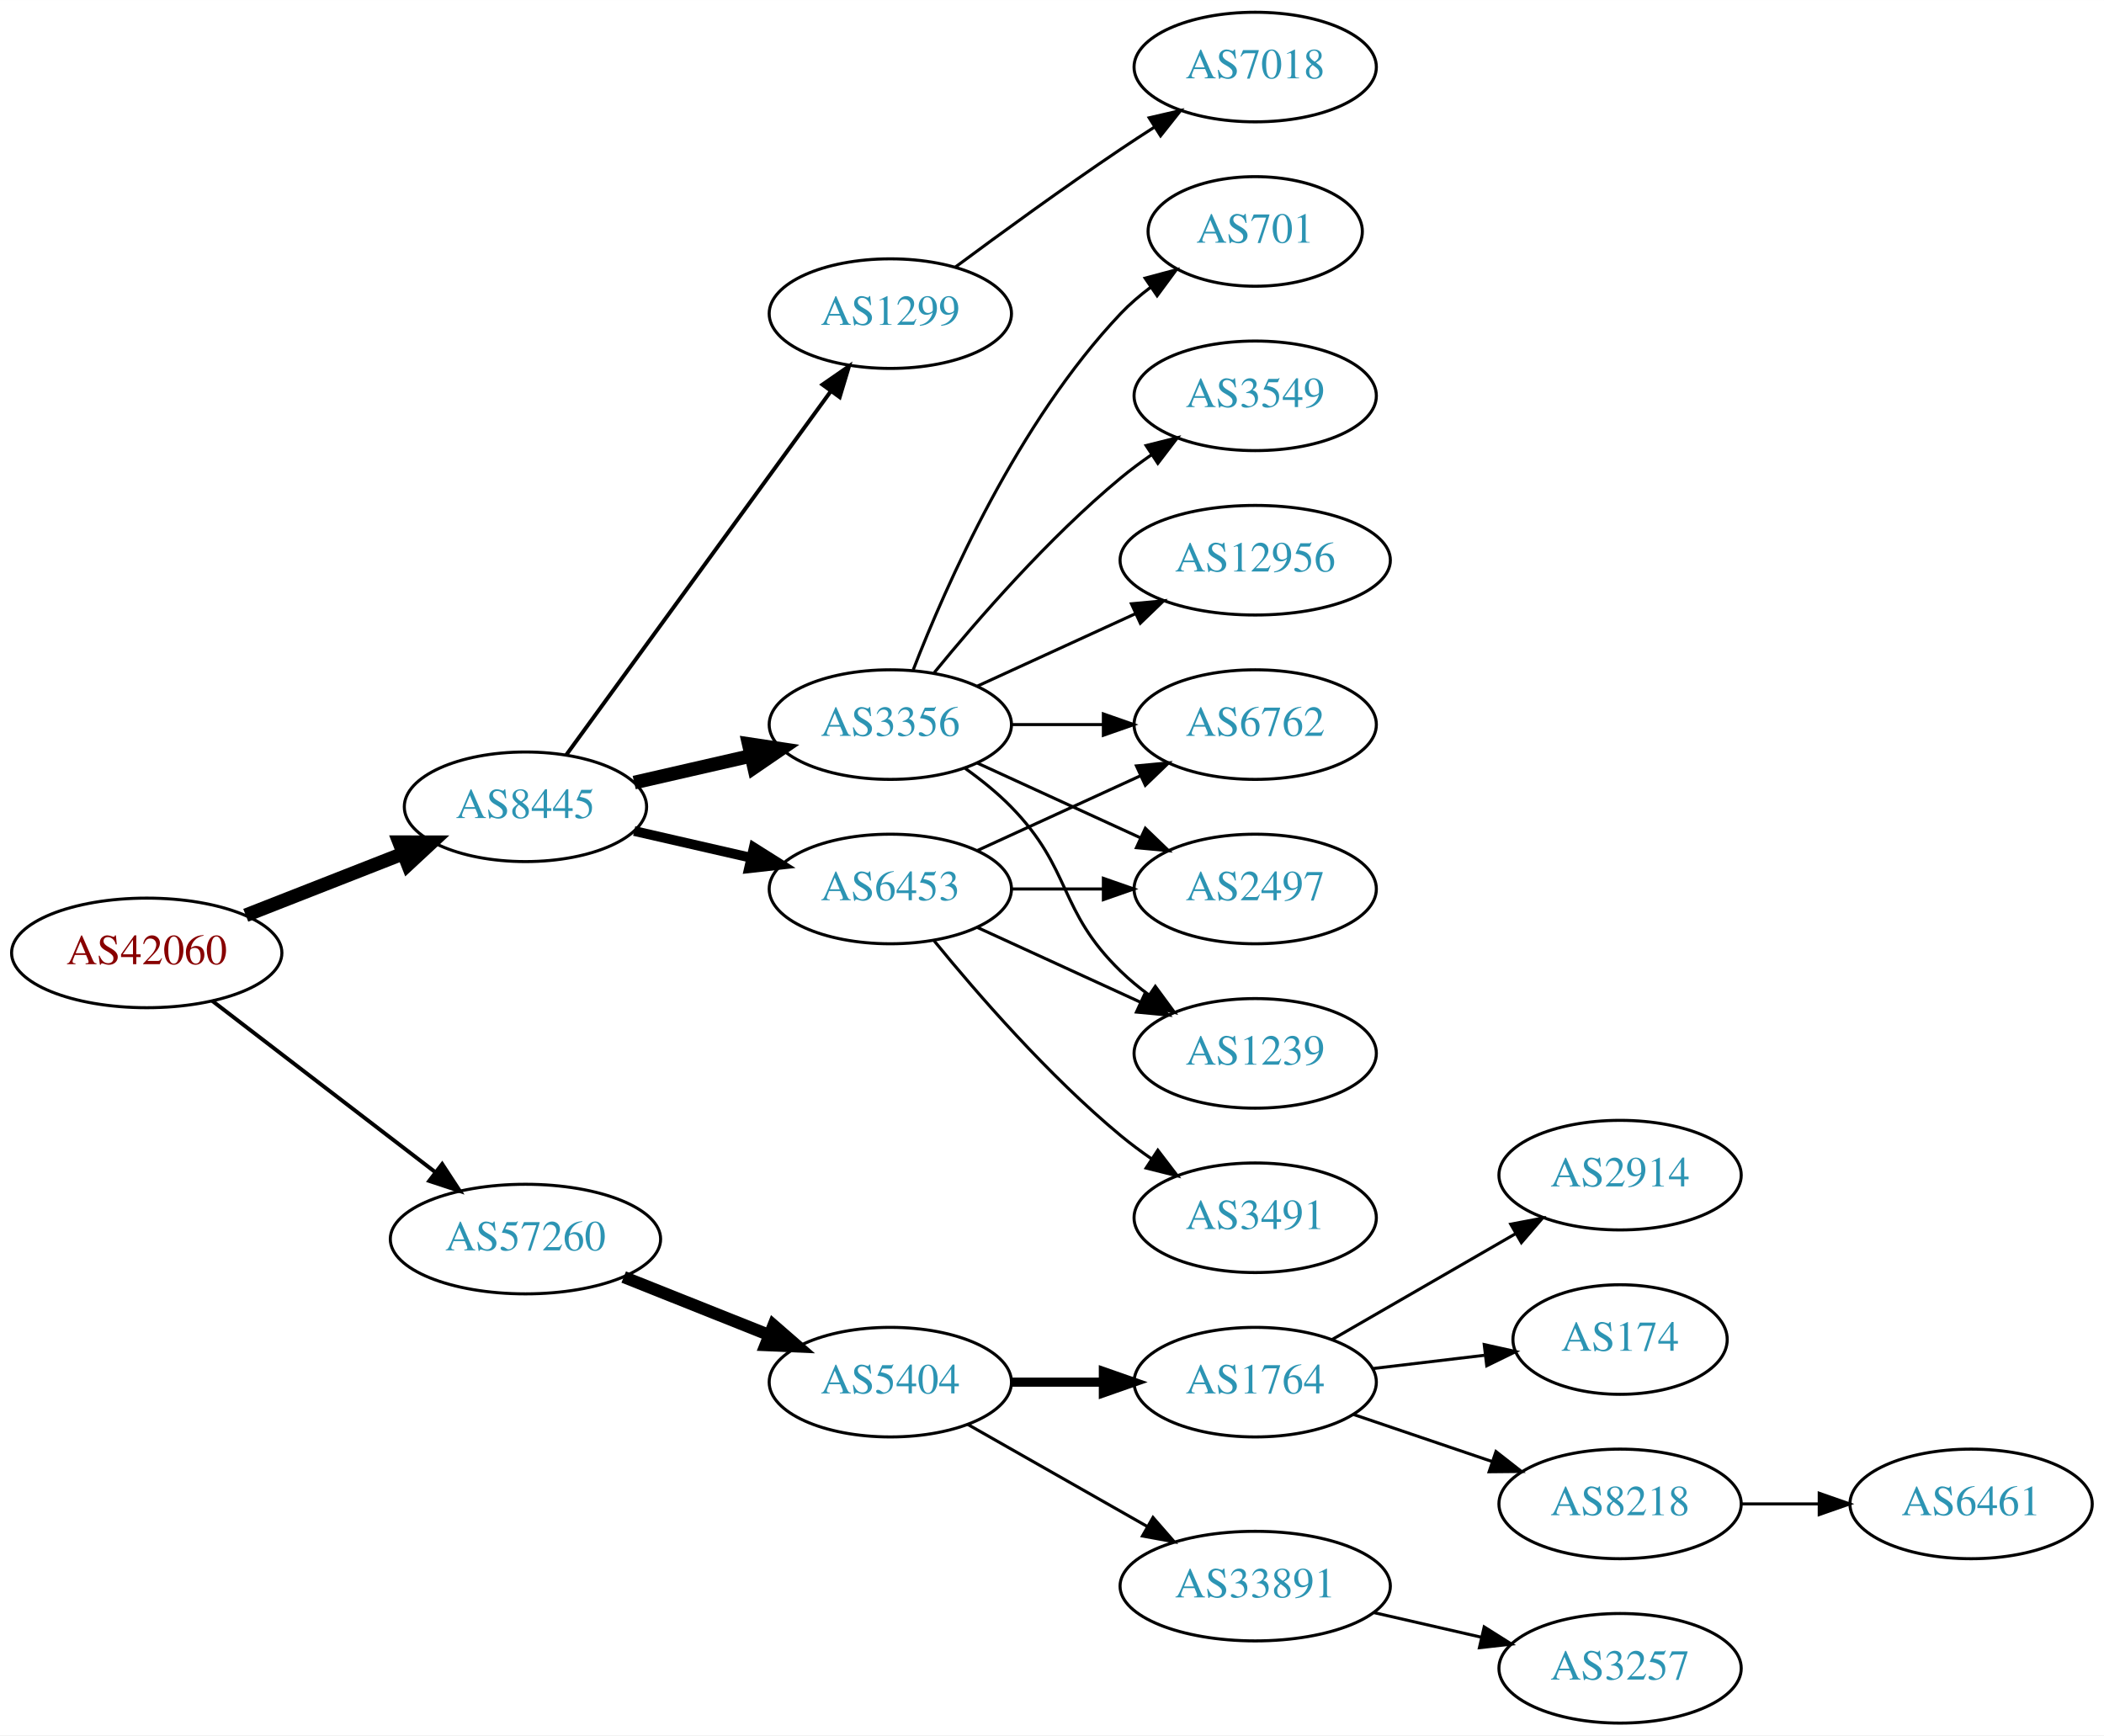
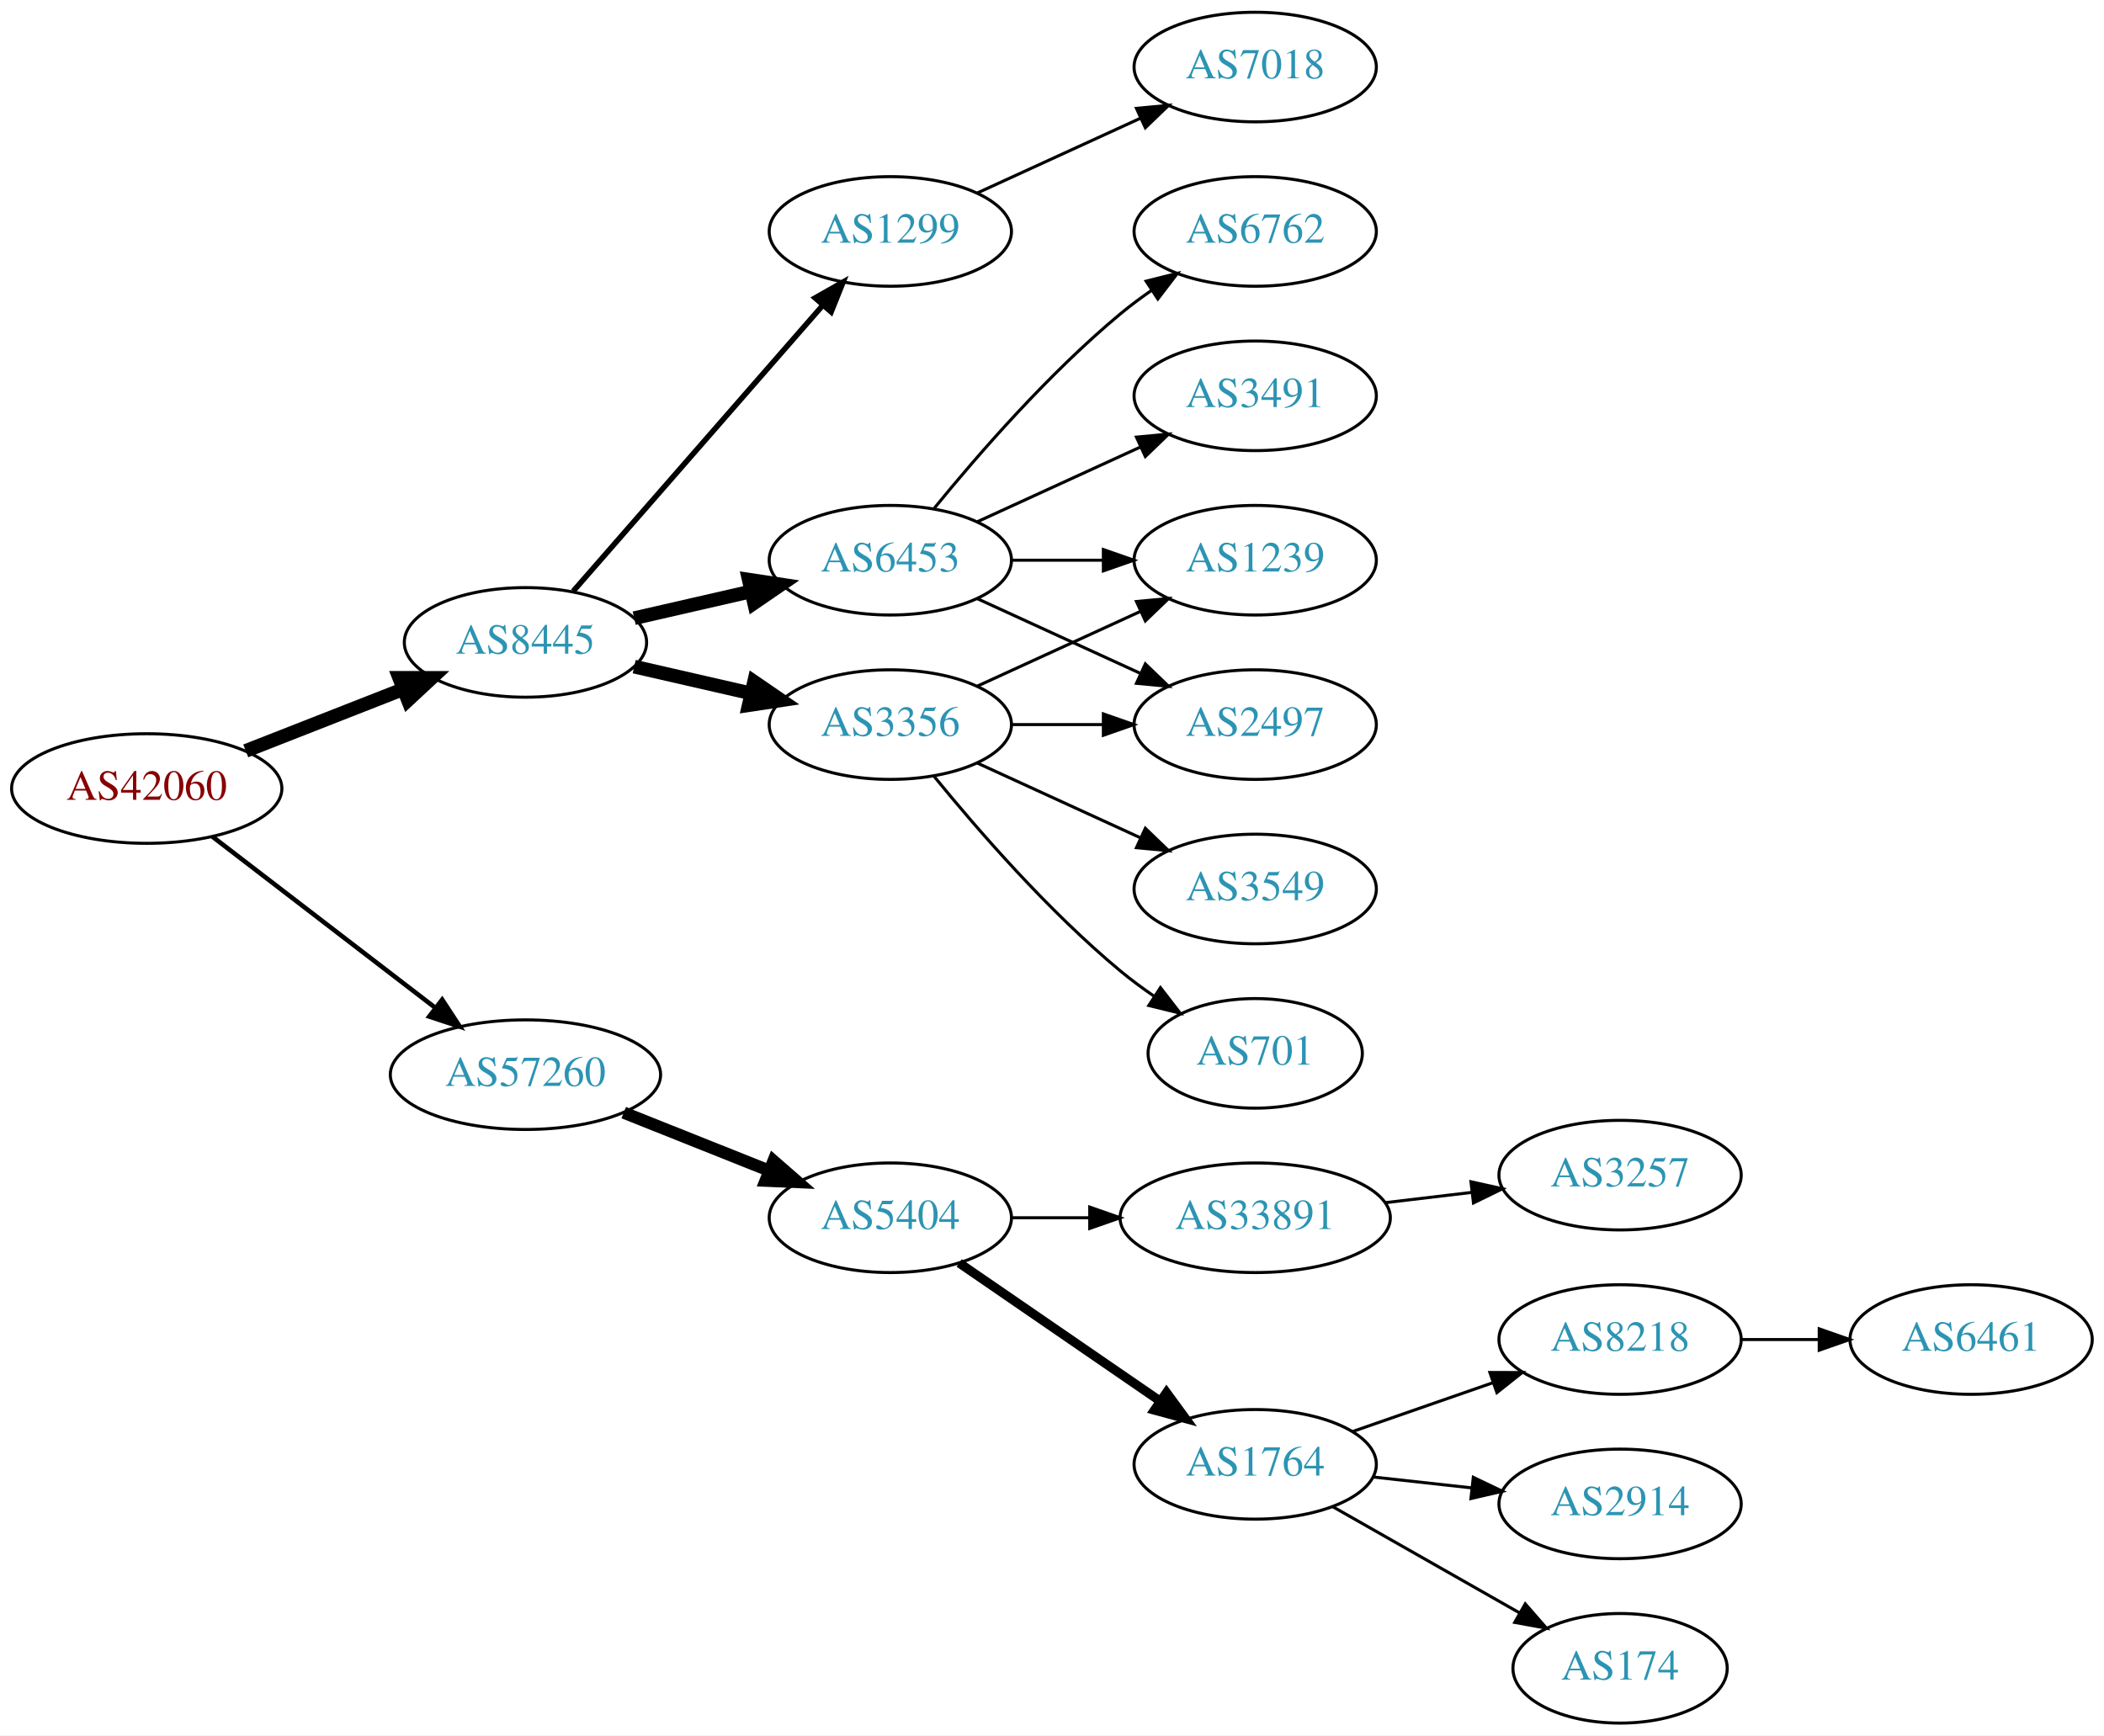
<svg xmlns="http://www.w3.org/2000/svg" xmlns:xlink="http://www.w3.org/1999/xlink" width="691pt" height="570pt" viewBox="0.00 0.00 691.06 570.00">
  <g id="graph0" class="graph" transform="scale(1 1) rotate(0) translate(4 566)">
    <polygon fill="white" stroke="none" points="-4,4 -4,-566 687.055,-566 687.055,4 -4,4" />
    <g id="node1" class="node">
      <g id="a_node1">
        <a xlink:href="/asn/42060" xlink:title="AS42060 ~ feratel media technologies AG [AT]">
-           <ellipse fill="#ffffff" stroke="black" cx="44.196" cy="-253" rx="44.393" ry="18" />
-           <text text-anchor="middle" x="44.196" y="-249.3" font-family="Times,serif" font-size="14.00" fill="#880000">AS42060</text>
+           <ellipse fill="#ffffff" stroke="black" cx="44.196" cy="-307" rx="44.393" ry="18" />
+           <text text-anchor="middle" x="44.196" y="-303.3" font-family="Times,serif" font-size="14.00" fill="#880000">AS42060</text>
        </a>
      </g>
    </g>
    <g id="node2" class="node">
      <g id="a_node2">
        <a xlink:href="/asn/8445" xlink:title="AS8445 ~ SALZBURG-AG-AS [AT]">
-           <ellipse fill="#ffffff" stroke="black" cx="168.588" cy="-301" rx="39.794" ry="18" />
-           <text text-anchor="middle" x="168.588" y="-297.3" font-family="Times,serif" font-size="14.00" fill="#2c94b3">AS8445</text>
+           <ellipse fill="#ffffff" stroke="black" cx="168.588" cy="-355" rx="39.794" ry="18" />
+           <text text-anchor="middle" x="168.588" y="-351.3" font-family="Times,serif" font-size="14.00" fill="#2c94b3">AS8445</text>
        </a>
      </g>
    </g>
    <g id="edge1" class="edge">
-       <path fill="none" stroke="black" stroke-width="4.5" d="M76.715,-265.361C92.464,-271.538 111.674,-279.071 128.367,-285.618" />
-       <polygon fill="black" stroke="black" stroke-width="4.5" points="127.113,-289.356 137.86,-289.341 129.988,-282.024 127.113,-289.356" />
+       <path fill="none" stroke="black" stroke-width="4.5" d="M76.715,-319.361C92.464,-325.538 111.674,-333.071 128.367,-339.618" />
+       <polygon fill="black" stroke="black" stroke-width="4.5" points="127.113,-343.356 137.86,-343.341 129.988,-336.024 127.113,-343.356" />
    </g>
    <g id="node3" class="node">
      <g id="a_node3">
        <a xlink:href="/asn/57260" xlink:title="AS57260 ~ feratel Schweiz AG [CH]">
-           <ellipse fill="#ffffff" stroke="black" cx="168.588" cy="-159" rx="44.393" ry="18" />
-           <text text-anchor="middle" x="168.588" y="-155.3" font-family="Times,serif" font-size="14.00" fill="#2c94b3">AS57260</text>
+           <ellipse fill="#ffffff" stroke="black" cx="168.588" cy="-213" rx="44.393" ry="18" />
+           <text text-anchor="middle" x="168.588" y="-209.3" font-family="Times,serif" font-size="14.00" fill="#2c94b3">AS57260</text>
        </a>
      </g>
    </g>
    <g id="edge2" class="edge">
-       <path fill="none" stroke="black" stroke-width="1.286" d="M65.682,-237.267C85.715,-221.88 116.402,-198.312 138.867,-181.058" />
-       <polygon fill="black" stroke="black" stroke-width="1.286" points="141.237,-183.652 147.036,-174.785 136.973,-178.1 141.237,-183.652" />
+       <path fill="none" stroke="black" stroke-width="1.5" d="M65.682,-291.267C85.715,-275.88 116.402,-252.312 138.867,-235.058" />
+       <polygon fill="black" stroke="black" stroke-width="1.5" points="141.237,-237.652 147.036,-228.785 136.973,-232.1 141.237,-237.652" />
    </g>
    <g id="node4" class="node">
      <g id="a_node4">
        <a xlink:href="/asn/3356" xlink:title="AS3356 ~ Level 3 Parent, LLC [US]">
          <ellipse fill="#ffffff" stroke="black" cx="288.431" cy="-328" rx="39.794" ry="18" />
          <text text-anchor="middle" x="288.431" y="-324.3" font-family="Times,serif" font-size="14.00" fill="#2c94b3">AS3356</text>
        </a>
      </g>
    </g>
    <g id="edge3" class="edge">
-       <path fill="none" stroke="black" stroke-width="4.5" d="M204.308,-308.955C216.307,-311.704 229.928,-314.825 242.621,-317.733" />
-       <polygon fill="black" stroke="black" stroke-width="4.5" points="241.926,-321.613 252.552,-320.009 243.684,-313.937 241.926,-321.613" />
+       <path fill="none" stroke="black" stroke-width="4.5" d="M204.308,-347.045C216.307,-344.296 229.928,-341.175 242.621,-338.267" />
+       <polygon fill="black" stroke="black" stroke-width="4.5" points="243.684,-342.063 252.552,-335.991 241.926,-334.387 243.684,-342.063" />
    </g>
    <g id="node5" class="node">
      <g id="a_node5">
        <a xlink:href="/asn/1299" xlink:title="AS1299 ~ Telia Carrier [EU]">
-           <ellipse fill="#ffffff" stroke="black" cx="288.431" cy="-463" rx="39.794" ry="18" />
-           <text text-anchor="middle" x="288.431" y="-459.3" font-family="Times,serif" font-size="14.00" fill="#2c94b3">AS1299</text>
+           <ellipse fill="#ffffff" stroke="black" cx="288.431" cy="-490" rx="39.794" ry="18" />
+           <text text-anchor="middle" x="288.431" y="-486.3" font-family="Times,serif" font-size="14.00" fill="#2c94b3">AS1299</text>
        </a>
      </g>
    </g>
    <g id="edge4" class="edge">
-       <path fill="none" stroke="black" stroke-width="1.286" d="M181.977,-318.031C202.699,-346.517 244.502,-403.985 268.79,-437.374" />
-       <polygon fill="black" stroke="black" stroke-width="1.286" points="266.141,-439.682 274.854,-445.71 271.801,-435.564 266.141,-439.682" />
+       <path fill="none" stroke="black" stroke-width="1.8" d="M184.275,-371.825C204.851,-395.397 242.389,-438.4 266.062,-465.52" />
+       <polygon fill="black" stroke="black" stroke-width="1.8" points="263.716,-468.155 272.929,-473.387 268.99,-463.552 263.716,-468.155" />
    </g>
    <g id="node6" class="node">
      <g id="a_node6">
        <a xlink:href="/asn/6453" xlink:title="AS6453 ~ TATA COMMUNICATIONS (AMERICA) INC [US]">
-           <ellipse fill="#ffffff" stroke="black" cx="288.431" cy="-274" rx="39.794" ry="18" />
-           <text text-anchor="middle" x="288.431" y="-270.3" font-family="Times,serif" font-size="14.00" fill="#2c94b3">AS6453</text>
+           <ellipse fill="#ffffff" stroke="black" cx="288.431" cy="-382" rx="39.794" ry="18" />
+           <text text-anchor="middle" x="288.431" y="-378.3" font-family="Times,serif" font-size="14.00" fill="#2c94b3">AS6453</text>
        </a>
      </g>
    </g>
    <g id="edge5" class="edge">
-       <path fill="none" stroke="black" stroke-width="3.214" d="M204.308,-293.045C216.307,-290.296 229.928,-287.175 242.621,-284.267" />
-       <polygon fill="black" stroke="black" stroke-width="3.214" points="243.587,-287.636 252.552,-281.991 242.023,-280.813 243.587,-287.636" />
-     </g>
-     <g id="node15" class="node">
-       <g id="a_node15">
+       <path fill="none" stroke="black" stroke-width="4.5" d="M204.308,-362.955C216.307,-365.704 229.928,-368.825 242.621,-371.733" />
+       <polygon fill="black" stroke="black" stroke-width="4.5" points="241.926,-375.613 252.552,-374.009 243.684,-367.937 241.926,-375.613" />
+     </g>
+     <g id="node14" class="node">
+       <g id="a_node14">
        <a xlink:href="/asn/5404" xlink:title="AS5404 ~ ASN conova communications GmbH [AT]">
-           <ellipse fill="#ffffff" stroke="black" cx="288.431" cy="-112" rx="39.794" ry="18" />
-           <text text-anchor="middle" x="288.431" y="-108.3" font-family="Times,serif" font-size="14.00" fill="#2c94b3">AS5404</text>
-         </a>
-       </g>
-     </g>
-     <g id="edge17" class="edge">
-       <path fill="none" stroke="black" stroke-width="4" d="M200.858,-146.528C215.54,-140.673 233.183,-133.636 248.701,-127.447" />
-       <polygon fill="black" stroke="black" stroke-width="4" points="250.051,-130.677 258.043,-123.721 247.458,-124.175 250.051,-130.677" />
-     </g>
-     <g id="node7" class="node">
-       <g id="a_node7">
-         <a xlink:href="/asn/6762" xlink:title="AS6762 ~ TELECOM ITALIA SPARKLE S.p.A. [IT]">
-           <ellipse fill="#ffffff" stroke="black" cx="408.273" cy="-328" rx="39.794" ry="18" />
-           <text text-anchor="middle" x="408.273" y="-324.3" font-family="Times,serif" font-size="14.00" fill="#2c94b3">AS6762</text>
-         </a>
-       </g>
-     </g>
-     <g id="edge6" class="edge">
-       <path fill="none" stroke="black" d="M328.343,-328C337.897,-328 348.246,-328 358.209,-328" />
-       <polygon fill="black" stroke="black" points="358.402,-331.5 368.402,-328 358.402,-324.5 358.402,-331.5" />
+           <ellipse fill="#ffffff" stroke="black" cx="288.431" cy="-166" rx="39.794" ry="18" />
+           <text text-anchor="middle" x="288.431" y="-162.3" font-family="Times,serif" font-size="14.00" fill="#2c94b3">AS5404</text>
+         </a>
+       </g>
+     </g>
+     <g id="edge15" class="edge">
+       <path fill="none" stroke="black" stroke-width="4" d="M200.858,-200.528C215.54,-194.673 233.183,-187.636 248.701,-181.447" />
+       <polygon fill="black" stroke="black" stroke-width="4" points="250.051,-184.677 258.043,-177.721 247.458,-178.175 250.051,-184.677" />
    </g>
    <g id="node8" class="node">
      <g id="a_node8">
-         <a xlink:href="/asn/3549" xlink:title="AS3549 ~ Level 3 Parent, LLC [US]">
-           <ellipse fill="#ffffff" stroke="black" cx="408.273" cy="-436" rx="39.794" ry="18" />
-           <text text-anchor="middle" x="408.273" y="-432.3" font-family="Times,serif" font-size="14.00" fill="#2c94b3">AS3549</text>
+         <a xlink:href="/asn/701" xlink:title="AS701 ~ UUNET [US]">
+           <ellipse fill="#ffffff" stroke="black" cx="408.273" cy="-220" rx="35.194" ry="18" />
+           <text text-anchor="middle" x="408.273" y="-216.3" font-family="Times,serif" font-size="14.00" fill="#2c94b3">AS701</text>
        </a>
      </g>
    </g>
    <g id="edge7" class="edge">
-       <path fill="none" stroke="black" d="M302.85,-345.065C316.964,-362.375 340.379,-389.345 364.077,-409 367.294,-411.668 370.794,-414.27 374.365,-416.741" />
-       <polygon fill="black" stroke="black" points="372.442,-419.666 382.721,-422.236 376.288,-413.817 372.442,-419.666" />
+       <path fill="none" stroke="black" d="M302.85,-310.935C316.964,-293.625 340.379,-266.655 364.077,-247 367.54,-244.128 371.333,-241.331 375.187,-238.692" />
+       <polygon fill="black" stroke="black" points="377.149,-241.592 383.62,-233.203 373.33,-235.725 377.149,-241.592" />
    </g>
    <g id="node9" class="node">
      <g id="a_node9">
        <a xlink:href="/asn/2497" xlink:title="AS2497 ~ Internet Initiative Japan Inc. [JP]">
-           <ellipse fill="#ffffff" stroke="black" cx="408.273" cy="-274" rx="39.794" ry="18" />
-           <text text-anchor="middle" x="408.273" y="-270.3" font-family="Times,serif" font-size="14.00" fill="#2c94b3">AS2497</text>
+           <ellipse fill="#ffffff" stroke="black" cx="408.273" cy="-328" rx="39.794" ry="18" />
+           <text text-anchor="middle" x="408.273" y="-324.3" font-family="Times,serif" font-size="14.00" fill="#2c94b3">AS2497</text>
        </a>
      </g>
    </g>
    <g id="edge8" class="edge">
-       <path fill="none" stroke="black" d="M317.06,-315.339C333.017,-308.027 353.287,-298.739 370.57,-290.819" />
-       <polygon fill="black" stroke="black" points="372.185,-293.929 379.818,-286.581 369.269,-287.565 372.185,-293.929" />
+       <path fill="none" stroke="black" d="M328.343,-328C337.897,-328 348.246,-328 358.209,-328" />
+       <polygon fill="black" stroke="black" points="358.402,-331.5 368.402,-328 358.402,-324.5 358.402,-331.5" />
    </g>
    <g id="node10" class="node">
      <g id="a_node10">
        <a xlink:href="/asn/1239" xlink:title="AS1239 ~ Sprint [US]">
-           <ellipse fill="#ffffff" stroke="black" cx="408.273" cy="-220" rx="39.794" ry="18" />
-           <text text-anchor="middle" x="408.273" y="-216.3" font-family="Times,serif" font-size="14.00" fill="#2c94b3">AS1239</text>
+           <ellipse fill="#ffffff" stroke="black" cx="408.273" cy="-382" rx="39.794" ry="18" />
+           <text text-anchor="middle" x="408.273" y="-378.3" font-family="Times,serif" font-size="14.00" fill="#2c94b3">AS1239</text>
        </a>
      </g>
    </g>
    <g id="edge9" class="edge">
-       <path fill="none" stroke="black" d="M313.025,-313.611C318.281,-309.852 323.613,-305.563 328.077,-301 348.25,-280.383 343.384,-267.094 364.077,-247 366.922,-244.237 370.096,-241.614 373.396,-239.166" />
-       <polygon fill="black" stroke="black" points="375.462,-241.994 381.744,-233.462 371.513,-236.214 375.462,-241.994" />
+       <path fill="none" stroke="black" d="M317.06,-340.661C333.017,-347.973 353.287,-357.261 370.57,-365.181" />
+       <polygon fill="black" stroke="black" points="369.269,-368.435 379.818,-369.419 372.185,-362.071 369.269,-368.435" />
    </g>
    <g id="node11" class="node">
      <g id="a_node11">
-         <a xlink:href="/asn/12956" xlink:title="AS12956 ~ TELXIUS [ES]">
-           <ellipse fill="#ffffff" stroke="black" cx="408.273" cy="-382" rx="44.393" ry="18" />
-           <text text-anchor="middle" x="408.273" y="-378.3" font-family="Times,serif" font-size="14.00" fill="#2c94b3">AS12956</text>
+         <a xlink:href="/asn/3549" xlink:title="AS3549 ~ Level 3 Parent, LLC [US]">
+           <ellipse fill="#ffffff" stroke="black" cx="408.273" cy="-274" rx="39.794" ry="18" />
+           <text text-anchor="middle" x="408.273" y="-270.3" font-family="Times,serif" font-size="14.00" fill="#2c94b3">AS3549</text>
        </a>
      </g>
    </g>
    <g id="edge10" class="edge">
-       <path fill="none" stroke="black" d="M317.06,-340.661C332.557,-347.762 352.124,-356.728 369.071,-364.494" />
-       <polygon fill="black" stroke="black" points="367.624,-367.681 378.173,-368.665 370.54,-361.317 367.624,-367.681" />
-     </g>
-     <g id="node12" class="node">
-       <g id="a_node12">
-         <a xlink:href="/asn/701" xlink:title="AS701 ~ UUNET [US]">
-           <ellipse fill="#ffffff" stroke="black" cx="408.273" cy="-490" rx="35.194" ry="18" />
-           <text text-anchor="middle" x="408.273" y="-486.3" font-family="Times,serif" font-size="14.00" fill="#2c94b3">AS701</text>
-         </a>
-       </g>
-     </g>
-     <g id="edge11" class="edge">
-       <path fill="none" stroke="black" d="M295.954,-345.994C306.704,-373.728 330.362,-427.429 364.077,-463 367.02,-466.105 370.394,-469.001 373.929,-471.655" />
-       <polygon fill="black" stroke="black" points="372.115,-474.654 382.348,-477.397 376.059,-468.871 372.115,-474.654" />
-     </g>
-     <g id="node13" class="node">
-       <g id="a_node13">
+       <path fill="none" stroke="black" d="M317.06,-315.339C333.017,-308.027 353.287,-298.739 370.57,-290.819" />
+       <polygon fill="black" stroke="black" points="372.185,-293.929 379.818,-286.581 369.269,-287.565 372.185,-293.929" />
+     </g>
+     <g id="node7" class="node">
+       <g id="a_node7">
        <a xlink:href="/asn/7018" xlink:title="AS7018 ~ AT&amp;T Services, Inc. [US]">
          <ellipse fill="#ffffff" stroke="black" cx="408.273" cy="-544" rx="39.794" ry="18" />
          <text text-anchor="middle" x="408.273" y="-540.3" font-family="Times,serif" font-size="14.00" fill="#2c94b3">AS7018</text>
        </a>
      </g>
    </g>
+     <g id="edge6" class="edge">
+       <path fill="none" stroke="black" d="M317.06,-502.661C333.017,-509.973 353.287,-519.261 370.57,-527.181" />
+       <polygon fill="black" stroke="black" points="369.269,-530.435 379.818,-531.419 372.185,-524.071 369.269,-530.435" />
+     </g>
+     <g id="edge14" class="edge">
+       <path fill="none" stroke="black" d="M317.06,-369.339C333.017,-362.027 353.287,-352.739 370.57,-344.819" />
+       <polygon fill="black" stroke="black" points="372.185,-347.929 379.818,-340.581 369.269,-341.565 372.185,-347.929" />
+     </g>
+     <g id="edge13" class="edge">
+       <path fill="none" stroke="black" d="M328.343,-382C337.897,-382 348.246,-382 358.209,-382" />
+       <polygon fill="black" stroke="black" points="358.402,-385.5 368.402,-382 358.402,-378.5 358.402,-385.5" />
+     </g>
+     <g id="node12" class="node">
+       <g id="a_node12">
+         <a xlink:href="/asn/3491" xlink:title="AS3491 ~ PCCW Global, Inc. [US]">
+           <ellipse fill="#ffffff" stroke="black" cx="408.273" cy="-436" rx="39.794" ry="18" />
+           <text text-anchor="middle" x="408.273" y="-432.3" font-family="Times,serif" font-size="14.00" fill="#2c94b3">AS3491</text>
+         </a>
+       </g>
+     </g>
+     <g id="edge11" class="edge">
+       <path fill="none" stroke="black" d="M317.06,-394.661C333.017,-401.973 353.287,-411.261 370.57,-419.181" />
+       <polygon fill="black" stroke="black" points="369.269,-422.435 379.818,-423.419 372.185,-416.071 369.269,-422.435" />
+     </g>
+     <g id="node13" class="node">
+       <g id="a_node13">
+         <a xlink:href="/asn/6762" xlink:title="AS6762 ~ TELECOM ITALIA SPARKLE S.p.A. [IT]">
+           <ellipse fill="#ffffff" stroke="black" cx="408.273" cy="-490" rx="39.794" ry="18" />
+           <text text-anchor="middle" x="408.273" y="-486.3" font-family="Times,serif" font-size="14.00" fill="#2c94b3">AS6762</text>
+         </a>
+       </g>
+     </g>
    <g id="edge12" class="edge">
-       <path fill="none" stroke="black" d="M309.761,-478.277C324.623,-489.304 345.368,-504.407 364.077,-517 367.626,-519.389 371.377,-521.839 375.125,-524.242" />
-       <polygon fill="black" stroke="black" points="373.451,-527.325 383.774,-529.712 377.193,-521.409 373.451,-527.325" />
-     </g>
-     <g id="edge13" class="edge">
-       <path fill="none" stroke="black" d="M317.06,-286.661C333.017,-293.973 353.287,-303.261 370.57,-311.181" />
-       <polygon fill="black" stroke="black" points="369.269,-314.435 379.818,-315.419 372.185,-308.071 369.269,-314.435" />
+       <path fill="none" stroke="black" d="M302.85,-399.065C316.964,-416.375 340.379,-443.345 364.077,-463 367.294,-465.668 370.794,-468.27 374.365,-470.741" />
+       <polygon fill="black" stroke="black" points="372.442,-473.666 382.721,-476.236 376.288,-467.817 372.442,-473.666" />
+     </g>
+     <g id="node15" class="node">
+       <g id="a_node15">
+         <a xlink:href="/asn/1764" xlink:title="AS1764 ~ NEXTLAYER-AS [AT]">
+           <ellipse fill="#ffffff" stroke="black" cx="408.273" cy="-85" rx="39.794" ry="18" />
+           <text text-anchor="middle" x="408.273" y="-81.3" font-family="Times,serif" font-size="14.00" fill="#2c94b3">AS1764</text>
+         </a>
+       </g>
    </g>
    <g id="edge16" class="edge">
-       <path fill="none" stroke="black" d="M328.343,-274C337.897,-274 348.246,-274 358.209,-274" />
-       <polygon fill="black" stroke="black" points="358.402,-277.5 368.402,-274 358.402,-270.5 358.402,-277.5" />
-     </g>
-     <g id="edge14" class="edge">
-       <path fill="none" stroke="black" d="M317.06,-261.339C333.017,-254.027 353.287,-244.739 370.57,-236.819" />
-       <polygon fill="black" stroke="black" points="372.185,-239.929 379.818,-232.581 369.269,-233.565 372.185,-239.929" />
-     </g>
-     <g id="node14" class="node">
-       <g id="a_node14">
-         <a xlink:href="/asn/3491" xlink:title="AS3491 ~ PCCW Global, Inc. [US]">
-           <ellipse fill="#ffffff" stroke="black" cx="408.273" cy="-166" rx="39.794" ry="18" />
-           <text text-anchor="middle" x="408.273" y="-162.3" font-family="Times,serif" font-size="14.00" fill="#2c94b3">AS3491</text>
-         </a>
-       </g>
-     </g>
-     <g id="edge15" class="edge">
-       <path fill="none" stroke="black" d="M302.85,-256.935C316.964,-239.625 340.379,-212.655 364.077,-193 367.294,-190.332 370.794,-187.73 374.365,-185.259" />
-       <polygon fill="black" stroke="black" points="376.288,-188.183 382.721,-179.764 372.442,-182.334 376.288,-188.183" />
+       <path fill="none" stroke="black" stroke-width="3" d="M311.045,-151.143C329.533,-138.435 356.347,-120.005 376.977,-105.825" />
+       <polygon fill="black" stroke="black" stroke-width="3" points="379.139,-108.586 385.397,-100.037 375.174,-102.817 379.139,-108.586" />
    </g>
    <g id="node16" class="node">
      <g id="a_node16">
-         <a xlink:href="/asn/1764" xlink:title="AS1764 ~ NEXTLAYER-AS [AT]">
-           <ellipse fill="#ffffff" stroke="black" cx="408.273" cy="-112" rx="39.794" ry="18" />
-           <text text-anchor="middle" x="408.273" y="-108.3" font-family="Times,serif" font-size="14.00" fill="#2c94b3">AS1764</text>
-         </a>
-       </g>
-     </g>
-     <g id="edge18" class="edge">
-       <path fill="none" stroke="black" stroke-width="3" d="M328.343,-112C337.897,-112 348.246,-112 358.209,-112" />
-       <polygon fill="black" stroke="black" stroke-width="3" points="358.402,-115.5 368.402,-112 358.402,-108.5 358.402,-115.5" />
+         <a xlink:href="/asn/33891" xlink:title="AS33891 ~ CORE-BACKBONE GMBH GLOBAL NETWORK [DE]">
+           <ellipse fill="#ffffff" stroke="black" cx="408.273" cy="-166" rx="44.393" ry="18" />
+           <text text-anchor="middle" x="408.273" y="-162.3" font-family="Times,serif" font-size="14.00" fill="#2c94b3">AS33891</text>
+         </a>
+       </g>
+     </g>
+     <g id="edge17" class="edge">
+       <path fill="none" stroke="black" d="M328.343,-166C336.446,-166 345.121,-166 353.648,-166" />
+       <polygon fill="black" stroke="black" points="353.925,-169.5 363.925,-166 353.925,-162.5 353.925,-169.5" />
    </g>
    <g id="node17" class="node">
      <g id="a_node17">
-         <a xlink:href="/asn/33891" xlink:title="AS33891 ~ CORE-BACKBONE GMBH GLOBAL NETWORK [DE]">
-           <ellipse fill="#ffffff" stroke="black" cx="408.273" cy="-45" rx="44.393" ry="18" />
-           <text text-anchor="middle" x="408.273" y="-41.3" font-family="Times,serif" font-size="14.00" fill="#2c94b3">AS33891</text>
-         </a>
-       </g>
-     </g>
-     <g id="edge19" class="edge">
-       <path fill="none" stroke="black" d="M313.848,-98.118C330.881,-88.433 353.854,-75.372 372.756,-64.625" />
-       <polygon fill="black" stroke="black" points="374.701,-67.545 381.665,-59.56 371.242,-61.46 374.701,-67.545" />
+         <a xlink:href="/asn/2914" xlink:title="AS2914 ~ NTT America, Inc. [US]">
+           <ellipse fill="#ffffff" stroke="black" cx="528.116" cy="-72" rx="39.794" ry="18" />
+           <text text-anchor="middle" x="528.116" y="-68.3" font-family="Times,serif" font-size="14.00" fill="#2c94b3">AS2914</text>
+         </a>
+       </g>
+     </g>
+     <g id="edge18" class="edge">
+       <path fill="none" stroke="black" d="M446.883,-80.851C457.195,-79.713 468.512,-78.465 479.312,-77.273" />
+       <polygon fill="black" stroke="black" points="479.903,-80.73 489.459,-76.154 479.135,-73.772 479.903,-80.73" />
    </g>
    <g id="node18" class="node">
      <g id="a_node18">
-         <a xlink:href="/asn/2914" xlink:title="AS2914 ~ NTT America, Inc. [US]">
-           <ellipse fill="#ffffff" stroke="black" cx="528.116" cy="-180" rx="39.794" ry="18" />
-           <text text-anchor="middle" x="528.116" y="-176.3" font-family="Times,serif" font-size="14.00" fill="#2c94b3">AS2914</text>
-         </a>
-       </g>
-     </g>
-     <g id="edge20" class="edge">
-       <path fill="none" stroke="black" d="M433.405,-125.925C450.844,-135.988 474.618,-149.707 493.856,-160.808" />
-       <polygon fill="black" stroke="black" points="492.201,-163.893 502.612,-165.86 495.7,-157.83 492.201,-163.893" />
+         <a xlink:href="/asn/174" xlink:title="AS174 ~ Cogent Communications [US]">
+           <ellipse fill="#ffffff" stroke="black" cx="528.116" cy="-18" rx="35.194" ry="18" />
+           <text text-anchor="middle" x="528.116" y="-14.3" font-family="Times,serif" font-size="14.00" fill="#2c94b3">AS174</text>
+         </a>
+       </g>
+     </g>
+     <g id="edge19" class="edge">
+       <path fill="none" stroke="black" d="M433.69,-71.118C451.499,-60.992 475.801,-47.175 495.155,-36.171" />
+       <polygon fill="black" stroke="black" points="496.97,-39.166 503.933,-31.181 493.51,-33.081 496.97,-39.166" />
    </g>
    <g id="node19" class="node">
      <g id="a_node19">
-         <a xlink:href="/asn/174" xlink:title="AS174 ~ Cogent Communications [US]">
-           <ellipse fill="#ffffff" stroke="black" cx="528.116" cy="-126" rx="35.194" ry="18" />
-           <text text-anchor="middle" x="528.116" y="-122.3" font-family="Times,serif" font-size="14.00" fill="#2c94b3">AS174</text>
-         </a>
-       </g>
-     </g>
-     <g id="edge21" class="edge">
-       <path fill="none" stroke="black" d="M446.883,-116.468C458.553,-117.855 471.512,-119.394 483.551,-120.824" />
-       <polygon fill="black" stroke="black" points="483.496,-124.342 493.839,-122.047 484.322,-117.391 483.496,-124.342" />
+         <a xlink:href="/asn/8218" xlink:title="AS8218 ~ legacy Neotelecoms [FR]">
+           <ellipse fill="#ffffff" stroke="black" cx="528.116" cy="-126" rx="39.794" ry="18" />
+           <text text-anchor="middle" x="528.116" y="-122.3" font-family="Times,serif" font-size="14.00" fill="#2c94b3">AS8218</text>
+         </a>
+       </g>
+     </g>
+     <g id="edge20" class="edge">
+       <path fill="none" stroke="black" d="M440.235,-95.772C454.332,-100.677 471.208,-106.548 486.322,-111.807" />
+       <polygon fill="black" stroke="black" points="485.357,-115.177 495.952,-115.157 487.657,-108.566 485.357,-115.177" />
    </g>
    <g id="node20" class="node">
      <g id="a_node20">
-         <a xlink:href="/asn/8218" xlink:title="AS8218 ~ legacy Neotelecoms [FR]">
-           <ellipse fill="#ffffff" stroke="black" cx="528.116" cy="-72" rx="39.794" ry="18" />
-           <text text-anchor="middle" x="528.116" y="-68.3" font-family="Times,serif" font-size="14.00" fill="#2c94b3">AS8218</text>
-         </a>
-       </g>
-     </g>
-     <g id="edge22" class="edge">
-       <path fill="none" stroke="black" d="M440.544,-101.386C454.527,-96.639 471.198,-90.981 486.16,-85.902" />
-       <polygon fill="black" stroke="black" points="487.355,-89.192 495.7,-82.664 485.105,-82.564 487.355,-89.192" />
+         <a xlink:href="/asn/3257" xlink:title="AS3257 ~ GTT [DE]">
+           <ellipse fill="#ffffff" stroke="black" cx="528.116" cy="-180" rx="39.794" ry="18" />
+           <text text-anchor="middle" x="528.116" y="-176.3" font-family="Times,serif" font-size="14.00" fill="#2c94b3">AS3257</text>
+         </a>
+       </g>
+     </g>
+     <g id="edge21" class="edge">
+       <path fill="none" stroke="black" d="M450.82,-170.936C460.066,-172.034 469.939,-173.207 479.411,-174.332" />
+       <polygon fill="black" stroke="black" points="479.139,-177.825 489.482,-175.529 479.964,-170.874 479.139,-177.825" />
    </g>
    <g id="node21" class="node">
      <g id="a_node21">
-         <a xlink:href="/asn/3257" xlink:title="AS3257 ~ GTT [DE]">
-           <ellipse fill="#ffffff" stroke="black" cx="528.116" cy="-18" rx="39.794" ry="18" />
-           <text text-anchor="middle" x="528.116" y="-14.3" font-family="Times,serif" font-size="14.00" fill="#2c94b3">AS3257</text>
-         </a>
-       </g>
-     </g>
-     <g id="edge23" class="edge">
-       <path fill="none" stroke="black" d="M447.208,-36.308C458.449,-33.733 470.861,-30.889 482.485,-28.226" />
-       <polygon fill="black" stroke="black" points="483.481,-31.588 492.446,-25.944 481.917,-24.765 483.481,-31.588" />
-     </g>
-     <g id="node22" class="node">
-       <g id="a_node22">
        <a xlink:href="/asn/6461" xlink:title="AS6461 ~ Zayo Bandwidth [US]">
-           <ellipse fill="#ffffff" stroke="black" cx="643.409" cy="-72" rx="39.794" ry="18" />
-           <text text-anchor="middle" x="643.409" y="-68.3" font-family="Times,serif" font-size="14.00" fill="#2c94b3">AS6461</text>
-         </a>
-       </g>
-     </g>
-     <g id="edge24" class="edge">
-       <path fill="none" stroke="black" d="M567.788,-72C575.991,-72 584.755,-72 593.287,-72" />
-       <polygon fill="black" stroke="black" points="593.526,-75.5 603.526,-72 593.526,-68.5 593.526,-75.5" />
+           <ellipse fill="#ffffff" stroke="black" cx="643.409" cy="-126" rx="39.794" ry="18" />
+           <text text-anchor="middle" x="643.409" y="-122.3" font-family="Times,serif" font-size="14.00" fill="#2c94b3">AS6461</text>
+         </a>
+       </g>
+     </g>
+     <g id="edge22" class="edge">
+       <path fill="none" stroke="black" d="M567.788,-126C575.991,-126 584.755,-126 593.287,-126" />
+       <polygon fill="black" stroke="black" points="593.526,-129.5 603.526,-126 593.526,-122.5 593.526,-129.5" />
    </g>
  </g>
</svg>
